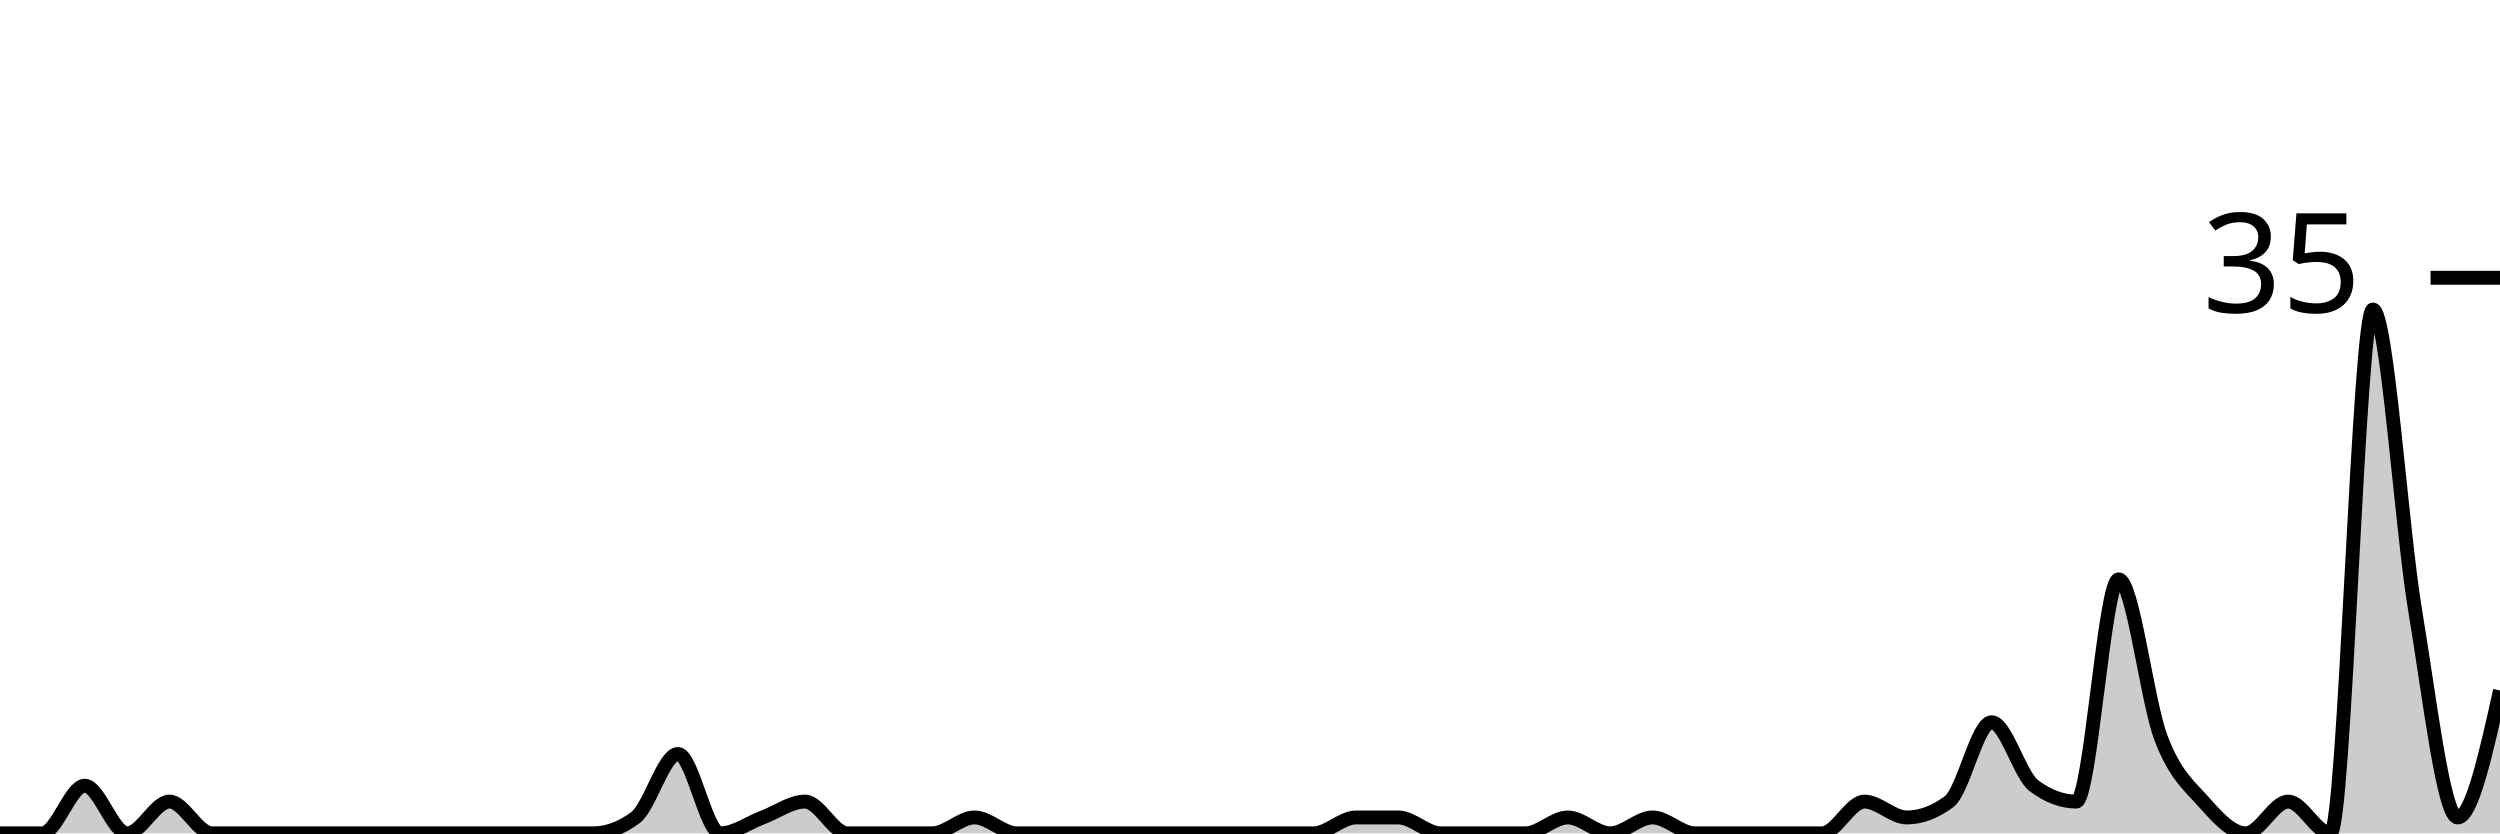
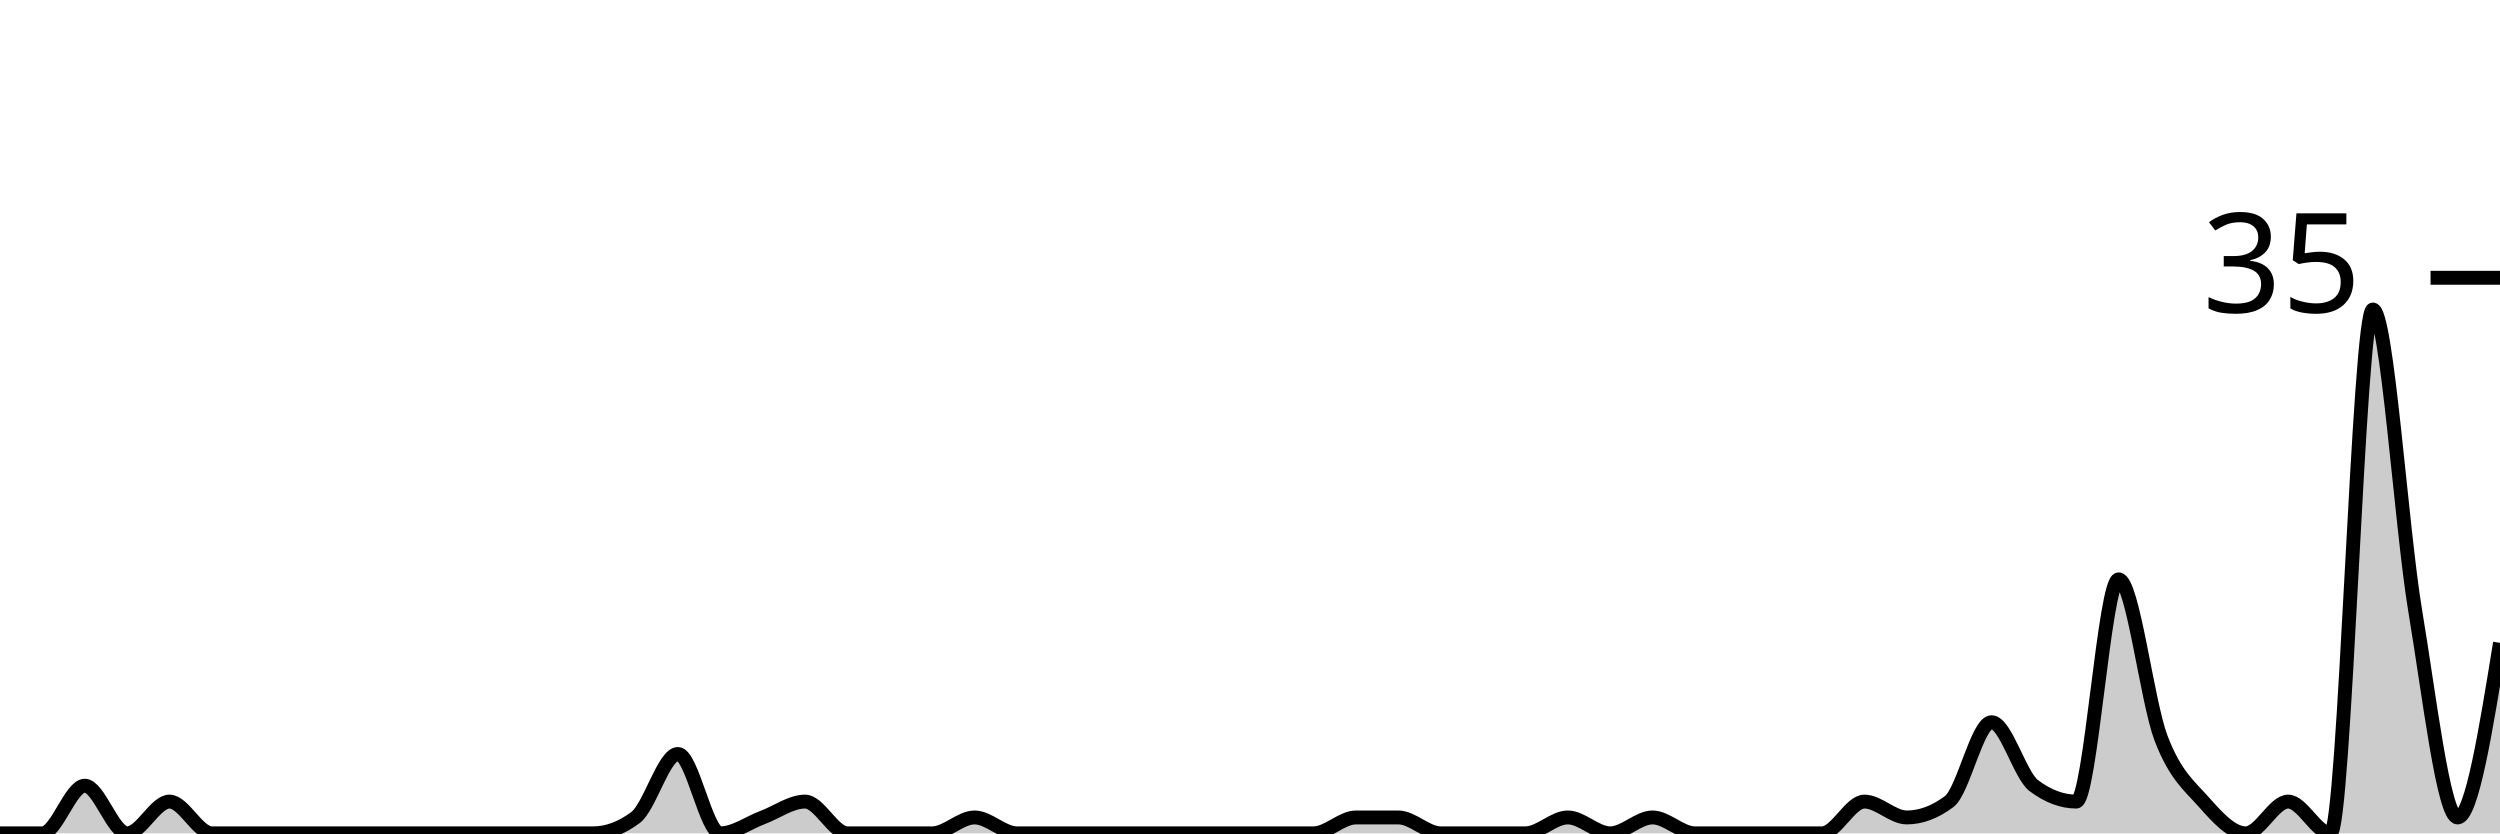
<svg xmlns="http://www.w3.org/2000/svg" viewBox="0 0 180 60">
  <g transform="translate(0,20)">
-     <path class="area" fill="rgba(0, 0, 0, 0.2)" d="M0,40C1.017,40,2.034,40,3.051,40C4.068,40,5.085,36.571,6.102,36.571C7.119,36.571,8.136,40,9.153,40C10.169,40,11.186,37.714,12.203,37.714C13.22,37.714,14.237,40,15.254,40C16.271,40,17.288,40,18.305,40C19.322,40,20.339,40,21.356,40C22.373,40,23.39,40,24.407,40C25.424,40,26.441,40,27.458,40C28.475,40,29.492,40,30.508,40C31.525,40,32.542,40,33.559,40C34.576,40,35.593,40,36.61,40C37.627,40,38.644,40,39.661,40C40.678,40,41.695,40,42.712,40C43.729,40,44.746,39.619,45.763,38.857C46.78,38.095,47.797,34.286,48.814,34.286C49.831,34.286,50.847,40,51.864,40C52.881,40,53.898,39.238,54.915,38.857C55.932,38.476,56.949,37.714,57.966,37.714C58.983,37.714,60,40,61.017,40C62.034,40,63.051,40,64.068,40C65.085,40,66.102,40,67.119,40C68.136,40,69.153,38.857,70.169,38.857C71.186,38.857,72.203,40,73.22,40C74.237,40,75.254,40,76.271,40C77.288,40,78.305,40,79.322,40C80.339,40,81.356,40,82.373,40C83.39,40,84.407,40,85.424,40C86.441,40,87.458,40,88.475,40C89.492,40,90.508,40,91.525,40C92.542,40,93.559,40,94.576,40C95.593,40,96.61,38.857,97.627,38.857C98.644,38.857,99.661,38.857,100.678,38.857C101.695,38.857,102.712,40,103.729,40C104.746,40,105.763,40,106.78,40C107.797,40,108.814,40,109.831,40C110.847,40,111.864,38.857,112.881,38.857C113.898,38.857,114.915,40,115.932,40C116.949,40,117.966,38.857,118.983,38.857C120,38.857,121.017,40,122.034,40C123.051,40,124.068,40,125.085,40C126.102,40,127.119,40,128.136,40C129.153,40,130.169,40,131.186,40C132.203,40,133.22,37.714,134.237,37.714C135.254,37.714,136.271,38.857,137.288,38.857C138.305,38.857,139.322,38.476,140.339,37.714C141.356,36.952,142.373,32,143.39,32C144.407,32,145.424,35.81,146.441,36.571C147.458,37.333,148.475,37.714,149.492,37.714C150.508,37.714,151.525,21.714,152.542,21.714C153.559,21.714,154.576,30.476,155.593,33.143C156.61,35.81,157.627,36.571,158.644,37.714C159.661,38.857,160.678,40,161.695,40C162.712,40,163.729,37.714,164.746,37.714C165.763,37.714,166.78,40,167.797,40C168.814,40,169.831,2.286,170.847,2.286C171.864,2.286,172.881,17.905,173.898,24C174.915,30.095,175.932,38.857,176.949,38.857C177.966,38.857,178.983,34.286,180,29.714L180,40C178.983,40,177.966,40,176.949,40C175.932,40,174.915,40,173.898,40C172.881,40,171.864,40,170.847,40C169.831,40,168.814,40,167.797,40C166.78,40,165.763,40,164.746,40C163.729,40,162.712,40,161.695,40C160.678,40,159.661,40,158.644,40C157.627,40,156.61,40,155.593,40C154.576,40,153.559,40,152.542,40C151.525,40,150.508,40,149.492,40C148.475,40,147.458,40,146.441,40C145.424,40,144.407,40,143.39,40C142.373,40,141.356,40,140.339,40C139.322,40,138.305,40,137.288,40C136.271,40,135.254,40,134.237,40C133.22,40,132.203,40,131.186,40C130.169,40,129.153,40,128.136,40C127.119,40,126.102,40,125.085,40C124.068,40,123.051,40,122.034,40C121.017,40,120,40,118.983,40C117.966,40,116.949,40,115.932,40C114.915,40,113.898,40,112.881,40C111.864,40,110.847,40,109.831,40C108.814,40,107.797,40,106.78,40C105.763,40,104.746,40,103.729,40C102.712,40,101.695,40,100.678,40C99.661,40,98.644,40,97.627,40C96.61,40,95.593,40,94.576,40C93.559,40,92.542,40,91.525,40C90.508,40,89.492,40,88.475,40C87.458,40,86.441,40,85.424,40C84.407,40,83.39,40,82.373,40C81.356,40,80.339,40,79.322,40C78.305,40,77.288,40,76.271,40C75.254,40,74.237,40,73.22,40C72.203,40,71.186,40,70.169,40C69.153,40,68.136,40,67.119,40C66.102,40,65.085,40,64.068,40C63.051,40,62.034,40,61.017,40C60,40,58.983,40,57.966,40C56.949,40,55.932,40,54.915,40C53.898,40,52.881,40,51.864,40C50.847,40,49.831,40,48.814,40C47.797,40,46.78,40,45.763,40C44.746,40,43.729,40,42.712,40C41.695,40,40.678,40,39.661,40C38.644,40,37.627,40,36.61,40C35.593,40,34.576,40,33.559,40C32.542,40,31.525,40,30.508,40C29.492,40,28.475,40,27.458,40C26.441,40,25.424,40,24.407,40C23.39,40,22.373,40,21.356,40C20.339,40,19.322,40,18.305,40C17.288,40,16.271,40,15.254,40C14.237,40,13.22,40,12.203,40C11.186,40,10.169,40,9.153,40C8.136,40,7.119,40,6.102,40C5.085,40,4.068,40,3.051,40C2.034,40,1.017,40,0,40Z" />
-     <path class="line" stroke="black" fill="none" d="M0,40C1.017,40,2.034,40,3.051,40C4.068,40,5.085,36.571,6.102,36.571C7.119,36.571,8.136,40,9.153,40C10.169,40,11.186,37.714,12.203,37.714C13.22,37.714,14.237,40,15.254,40C16.271,40,17.288,40,18.305,40C19.322,40,20.339,40,21.356,40C22.373,40,23.39,40,24.407,40C25.424,40,26.441,40,27.458,40C28.475,40,29.492,40,30.508,40C31.525,40,32.542,40,33.559,40C34.576,40,35.593,40,36.61,40C37.627,40,38.644,40,39.661,40C40.678,40,41.695,40,42.712,40C43.729,40,44.746,39.619,45.763,38.857C46.78,38.095,47.797,34.286,48.814,34.286C49.831,34.286,50.847,40,51.864,40C52.881,40,53.898,39.238,54.915,38.857C55.932,38.476,56.949,37.714,57.966,37.714C58.983,37.714,60,40,61.017,40C62.034,40,63.051,40,64.068,40C65.085,40,66.102,40,67.119,40C68.136,40,69.153,38.857,70.169,38.857C71.186,38.857,72.203,40,73.22,40C74.237,40,75.254,40,76.271,40C77.288,40,78.305,40,79.322,40C80.339,40,81.356,40,82.373,40C83.39,40,84.407,40,85.424,40C86.441,40,87.458,40,88.475,40C89.492,40,90.508,40,91.525,40C92.542,40,93.559,40,94.576,40C95.593,40,96.61,38.857,97.627,38.857C98.644,38.857,99.661,38.857,100.678,38.857C101.695,38.857,102.712,40,103.729,40C104.746,40,105.763,40,106.78,40C107.797,40,108.814,40,109.831,40C110.847,40,111.864,38.857,112.881,38.857C113.898,38.857,114.915,40,115.932,40C116.949,40,117.966,38.857,118.983,38.857C120,38.857,121.017,40,122.034,40C123.051,40,124.068,40,125.085,40C126.102,40,127.119,40,128.136,40C129.153,40,130.169,40,131.186,40C132.203,40,133.22,37.714,134.237,37.714C135.254,37.714,136.271,38.857,137.288,38.857C138.305,38.857,139.322,38.476,140.339,37.714C141.356,36.952,142.373,32,143.39,32C144.407,32,145.424,35.81,146.441,36.571C147.458,37.333,148.475,37.714,149.492,37.714C150.508,37.714,151.525,21.714,152.542,21.714C153.559,21.714,154.576,30.476,155.593,33.143C156.61,35.81,157.627,36.571,158.644,37.714C159.661,38.857,160.678,40,161.695,40C162.712,40,163.729,37.714,164.746,37.714C165.763,37.714,166.78,40,167.797,40C168.814,40,169.831,2.286,170.847,2.286C171.864,2.286,172.881,17.905,173.898,24C174.915,30.095,175.932,38.857,176.949,38.857C177.966,38.857,178.983,34.286,180,29.714" />
+     <path class="area" fill="rgba(0, 0, 0, 0.2)" d="M0,40C1.017,40,2.034,40,3.051,40C4.068,40,5.085,36.571,6.102,36.571C7.119,36.571,8.136,40,9.153,40C10.169,40,11.186,37.714,12.203,37.714C13.22,37.714,14.237,40,15.254,40C16.271,40,17.288,40,18.305,40C19.322,40,20.339,40,21.356,40C22.373,40,23.39,40,24.407,40C25.424,40,26.441,40,27.458,40C28.475,40,29.492,40,30.508,40C31.525,40,32.542,40,33.559,40C34.576,40,35.593,40,36.61,40C37.627,40,38.644,40,39.661,40C40.678,40,41.695,40,42.712,40C43.729,40,44.746,39.619,45.763,38.857C46.78,38.095,47.797,34.286,48.814,34.286C49.831,34.286,50.847,40,51.864,40C52.881,40,53.898,39.238,54.915,38.857C55.932,38.476,56.949,37.714,57.966,37.714C58.983,37.714,60,40,61.017,40C62.034,40,63.051,40,64.068,40C65.085,40,66.102,40,67.119,40C68.136,40,69.153,38.857,70.169,38.857C71.186,38.857,72.203,40,73.22,40C74.237,40,75.254,40,76.271,40C77.288,40,78.305,40,79.322,40C80.339,40,81.356,40,82.373,40C83.39,40,84.407,40,85.424,40C86.441,40,87.458,40,88.475,40C89.492,40,90.508,40,91.525,40C92.542,40,93.559,40,94.576,40C95.593,40,96.61,38.857,97.627,38.857C98.644,38.857,99.661,38.857,100.678,38.857C101.695,38.857,102.712,40,103.729,40C104.746,40,105.763,40,106.78,40C107.797,40,108.814,40,109.831,40C110.847,40,111.864,38.857,112.881,38.857C113.898,38.857,114.915,40,115.932,40C116.949,40,117.966,38.857,118.983,38.857C120,38.857,121.017,40,122.034,40C123.051,40,124.068,40,125.085,40C126.102,40,127.119,40,128.136,40C129.153,40,130.169,40,131.186,40C132.203,40,133.22,37.714,134.237,37.714C135.254,37.714,136.271,38.857,137.288,38.857C138.305,38.857,139.322,38.476,140.339,37.714C141.356,36.952,142.373,32,143.39,32C144.407,32,145.424,35.81,146.441,36.571C147.458,37.333,148.475,37.714,149.492,37.714C150.508,37.714,151.525,21.714,152.542,21.714C153.559,21.714,154.576,30.476,155.593,33.143C156.61,35.81,157.627,36.571,158.644,37.714C159.661,38.857,160.678,40,161.695,40C162.712,40,163.729,37.714,164.746,37.714C165.763,37.714,166.78,40,167.797,40C168.814,40,169.831,2.286,170.847,2.286C171.864,2.286,172.881,17.905,173.898,24C174.915,30.095,175.932,38.857,176.949,38.857C177.966,38.857,178.983,32.571,180,26.286L180,40C178.983,40,177.966,40,176.949,40C175.932,40,174.915,40,173.898,40C172.881,40,171.864,40,170.847,40C169.831,40,168.814,40,167.797,40C166.78,40,165.763,40,164.746,40C163.729,40,162.712,40,161.695,40C160.678,40,159.661,40,158.644,40C157.627,40,156.61,40,155.593,40C154.576,40,153.559,40,152.542,40C151.525,40,150.508,40,149.492,40C148.475,40,147.458,40,146.441,40C145.424,40,144.407,40,143.39,40C142.373,40,141.356,40,140.339,40C139.322,40,138.305,40,137.288,40C136.271,40,135.254,40,134.237,40C133.22,40,132.203,40,131.186,40C130.169,40,129.153,40,128.136,40C127.119,40,126.102,40,125.085,40C124.068,40,123.051,40,122.034,40C121.017,40,120,40,118.983,40C117.966,40,116.949,40,115.932,40C114.915,40,113.898,40,112.881,40C111.864,40,110.847,40,109.831,40C108.814,40,107.797,40,106.78,40C105.763,40,104.746,40,103.729,40C102.712,40,101.695,40,100.678,40C99.661,40,98.644,40,97.627,40C96.61,40,95.593,40,94.576,40C93.559,40,92.542,40,91.525,40C90.508,40,89.492,40,88.475,40C87.458,40,86.441,40,85.424,40C84.407,40,83.39,40,82.373,40C81.356,40,80.339,40,79.322,40C78.305,40,77.288,40,76.271,40C75.254,40,74.237,40,73.22,40C72.203,40,71.186,40,70.169,40C69.153,40,68.136,40,67.119,40C66.102,40,65.085,40,64.068,40C63.051,40,62.034,40,61.017,40C60,40,58.983,40,57.966,40C56.949,40,55.932,40,54.915,40C53.898,40,52.881,40,51.864,40C50.847,40,49.831,40,48.814,40C47.797,40,46.78,40,45.763,40C44.746,40,43.729,40,42.712,40C41.695,40,40.678,40,39.661,40C38.644,40,37.627,40,36.61,40C35.593,40,34.576,40,33.559,40C32.542,40,31.525,40,30.508,40C29.492,40,28.475,40,27.458,40C26.441,40,25.424,40,24.407,40C23.39,40,22.373,40,21.356,40C20.339,40,19.322,40,18.305,40C17.288,40,16.271,40,15.254,40C14.237,40,13.22,40,12.203,40C11.186,40,10.169,40,9.153,40C8.136,40,7.119,40,6.102,40C5.085,40,4.068,40,3.051,40C2.034,40,1.017,40,0,40Z" />
+     <path class="line" stroke="black" fill="none" d="M0,40C1.017,40,2.034,40,3.051,40C4.068,40,5.085,36.571,6.102,36.571C7.119,36.571,8.136,40,9.153,40C10.169,40,11.186,37.714,12.203,37.714C13.22,37.714,14.237,40,15.254,40C16.271,40,17.288,40,18.305,40C19.322,40,20.339,40,21.356,40C22.373,40,23.39,40,24.407,40C25.424,40,26.441,40,27.458,40C28.475,40,29.492,40,30.508,40C31.525,40,32.542,40,33.559,40C34.576,40,35.593,40,36.61,40C37.627,40,38.644,40,39.661,40C40.678,40,41.695,40,42.712,40C43.729,40,44.746,39.619,45.763,38.857C46.78,38.095,47.797,34.286,48.814,34.286C49.831,34.286,50.847,40,51.864,40C52.881,40,53.898,39.238,54.915,38.857C55.932,38.476,56.949,37.714,57.966,37.714C58.983,37.714,60,40,61.017,40C62.034,40,63.051,40,64.068,40C65.085,40,66.102,40,67.119,40C68.136,40,69.153,38.857,70.169,38.857C71.186,38.857,72.203,40,73.22,40C74.237,40,75.254,40,76.271,40C77.288,40,78.305,40,79.322,40C80.339,40,81.356,40,82.373,40C83.39,40,84.407,40,85.424,40C86.441,40,87.458,40,88.475,40C89.492,40,90.508,40,91.525,40C92.542,40,93.559,40,94.576,40C95.593,40,96.61,38.857,97.627,38.857C98.644,38.857,99.661,38.857,100.678,38.857C101.695,38.857,102.712,40,103.729,40C104.746,40,105.763,40,106.78,40C107.797,40,108.814,40,109.831,40C110.847,40,111.864,38.857,112.881,38.857C113.898,38.857,114.915,40,115.932,40C116.949,40,117.966,38.857,118.983,38.857C120,38.857,121.017,40,122.034,40C123.051,40,124.068,40,125.085,40C126.102,40,127.119,40,128.136,40C129.153,40,130.169,40,131.186,40C132.203,40,133.22,37.714,134.237,37.714C135.254,37.714,136.271,38.857,137.288,38.857C138.305,38.857,139.322,38.476,140.339,37.714C141.356,36.952,142.373,32,143.39,32C144.407,32,145.424,35.81,146.441,36.571C147.458,37.333,148.475,37.714,149.492,37.714C150.508,37.714,151.525,21.714,152.542,21.714C153.559,21.714,154.576,30.476,155.593,33.143C156.61,35.81,157.627,36.571,158.644,37.714C159.661,38.857,160.678,40,161.695,40C162.712,40,163.729,37.714,164.746,37.714C165.763,37.714,166.78,40,167.797,40C168.814,40,169.831,2.286,170.847,2.286C171.864,2.286,172.881,17.905,173.898,24C174.915,30.095,175.932,38.857,176.949,38.857C177.966,38.857,178.983,32.571,180,26.286" />
    <path class="axis-ceiling" stroke-width="1" stroke="black" fill="none" d="M175,0L180,0" />
    <text class="axis-ceiling-label" font-family="sans-serif" text-anchor="end" font-size="10px" x="170" y="2.5">35</text>
  </g>
</svg>
